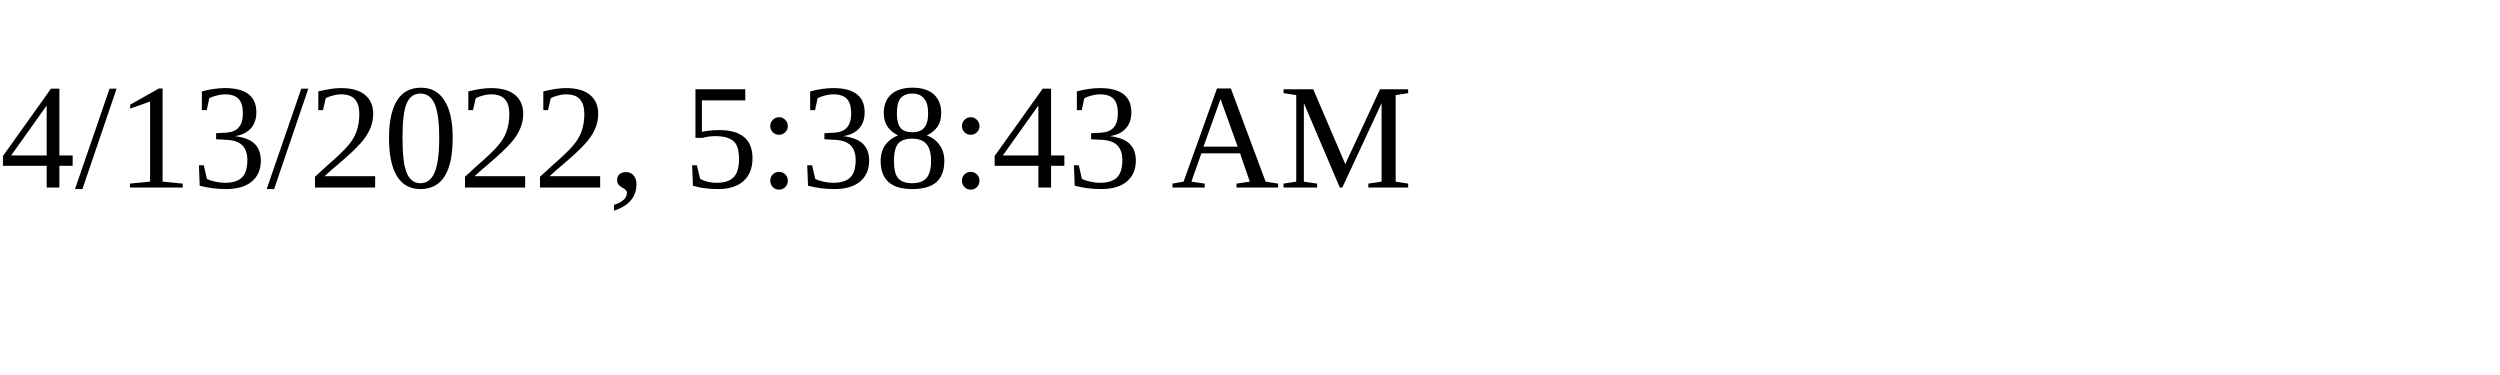
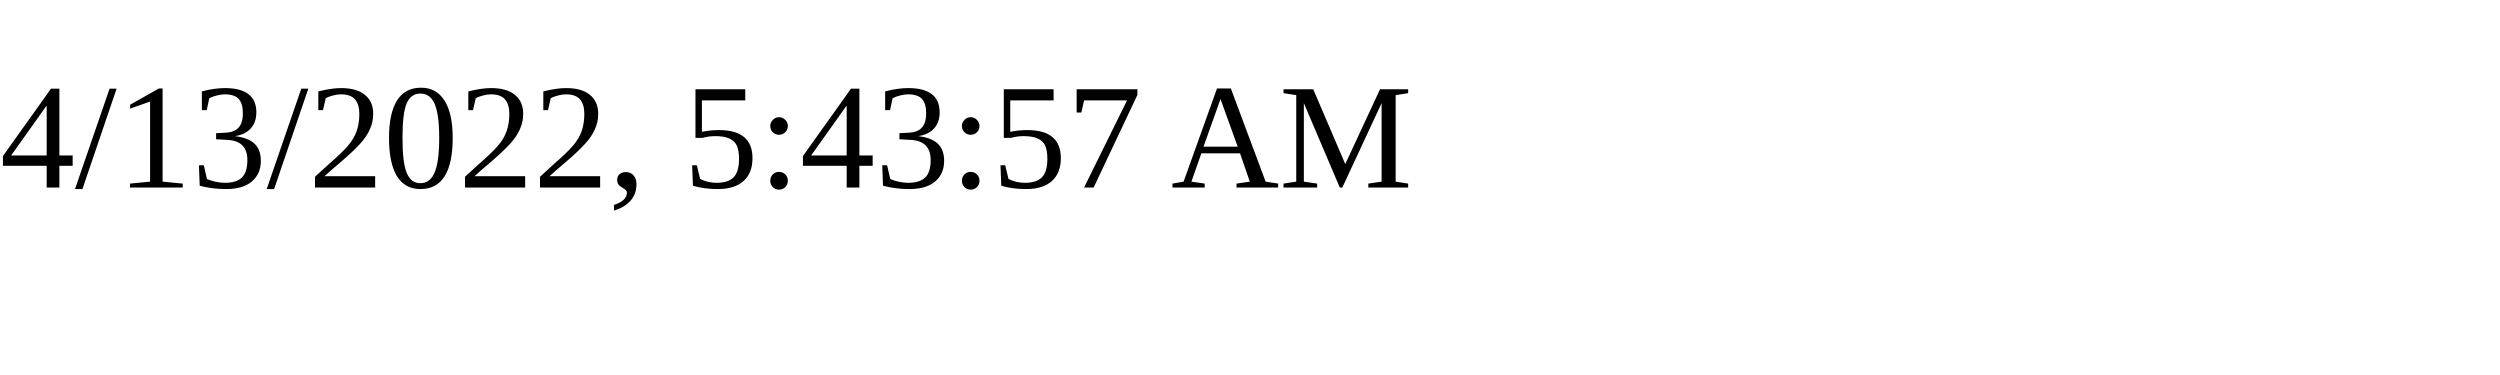
<svg xmlns="http://www.w3.org/2000/svg" height="30" width="200">
-   <text x="0" y="15">4/13/2022, 5:38:43 AM</text>
+   <text x="0" y="15">4/13/2022, 5:43:57 AM</text>
</svg>
